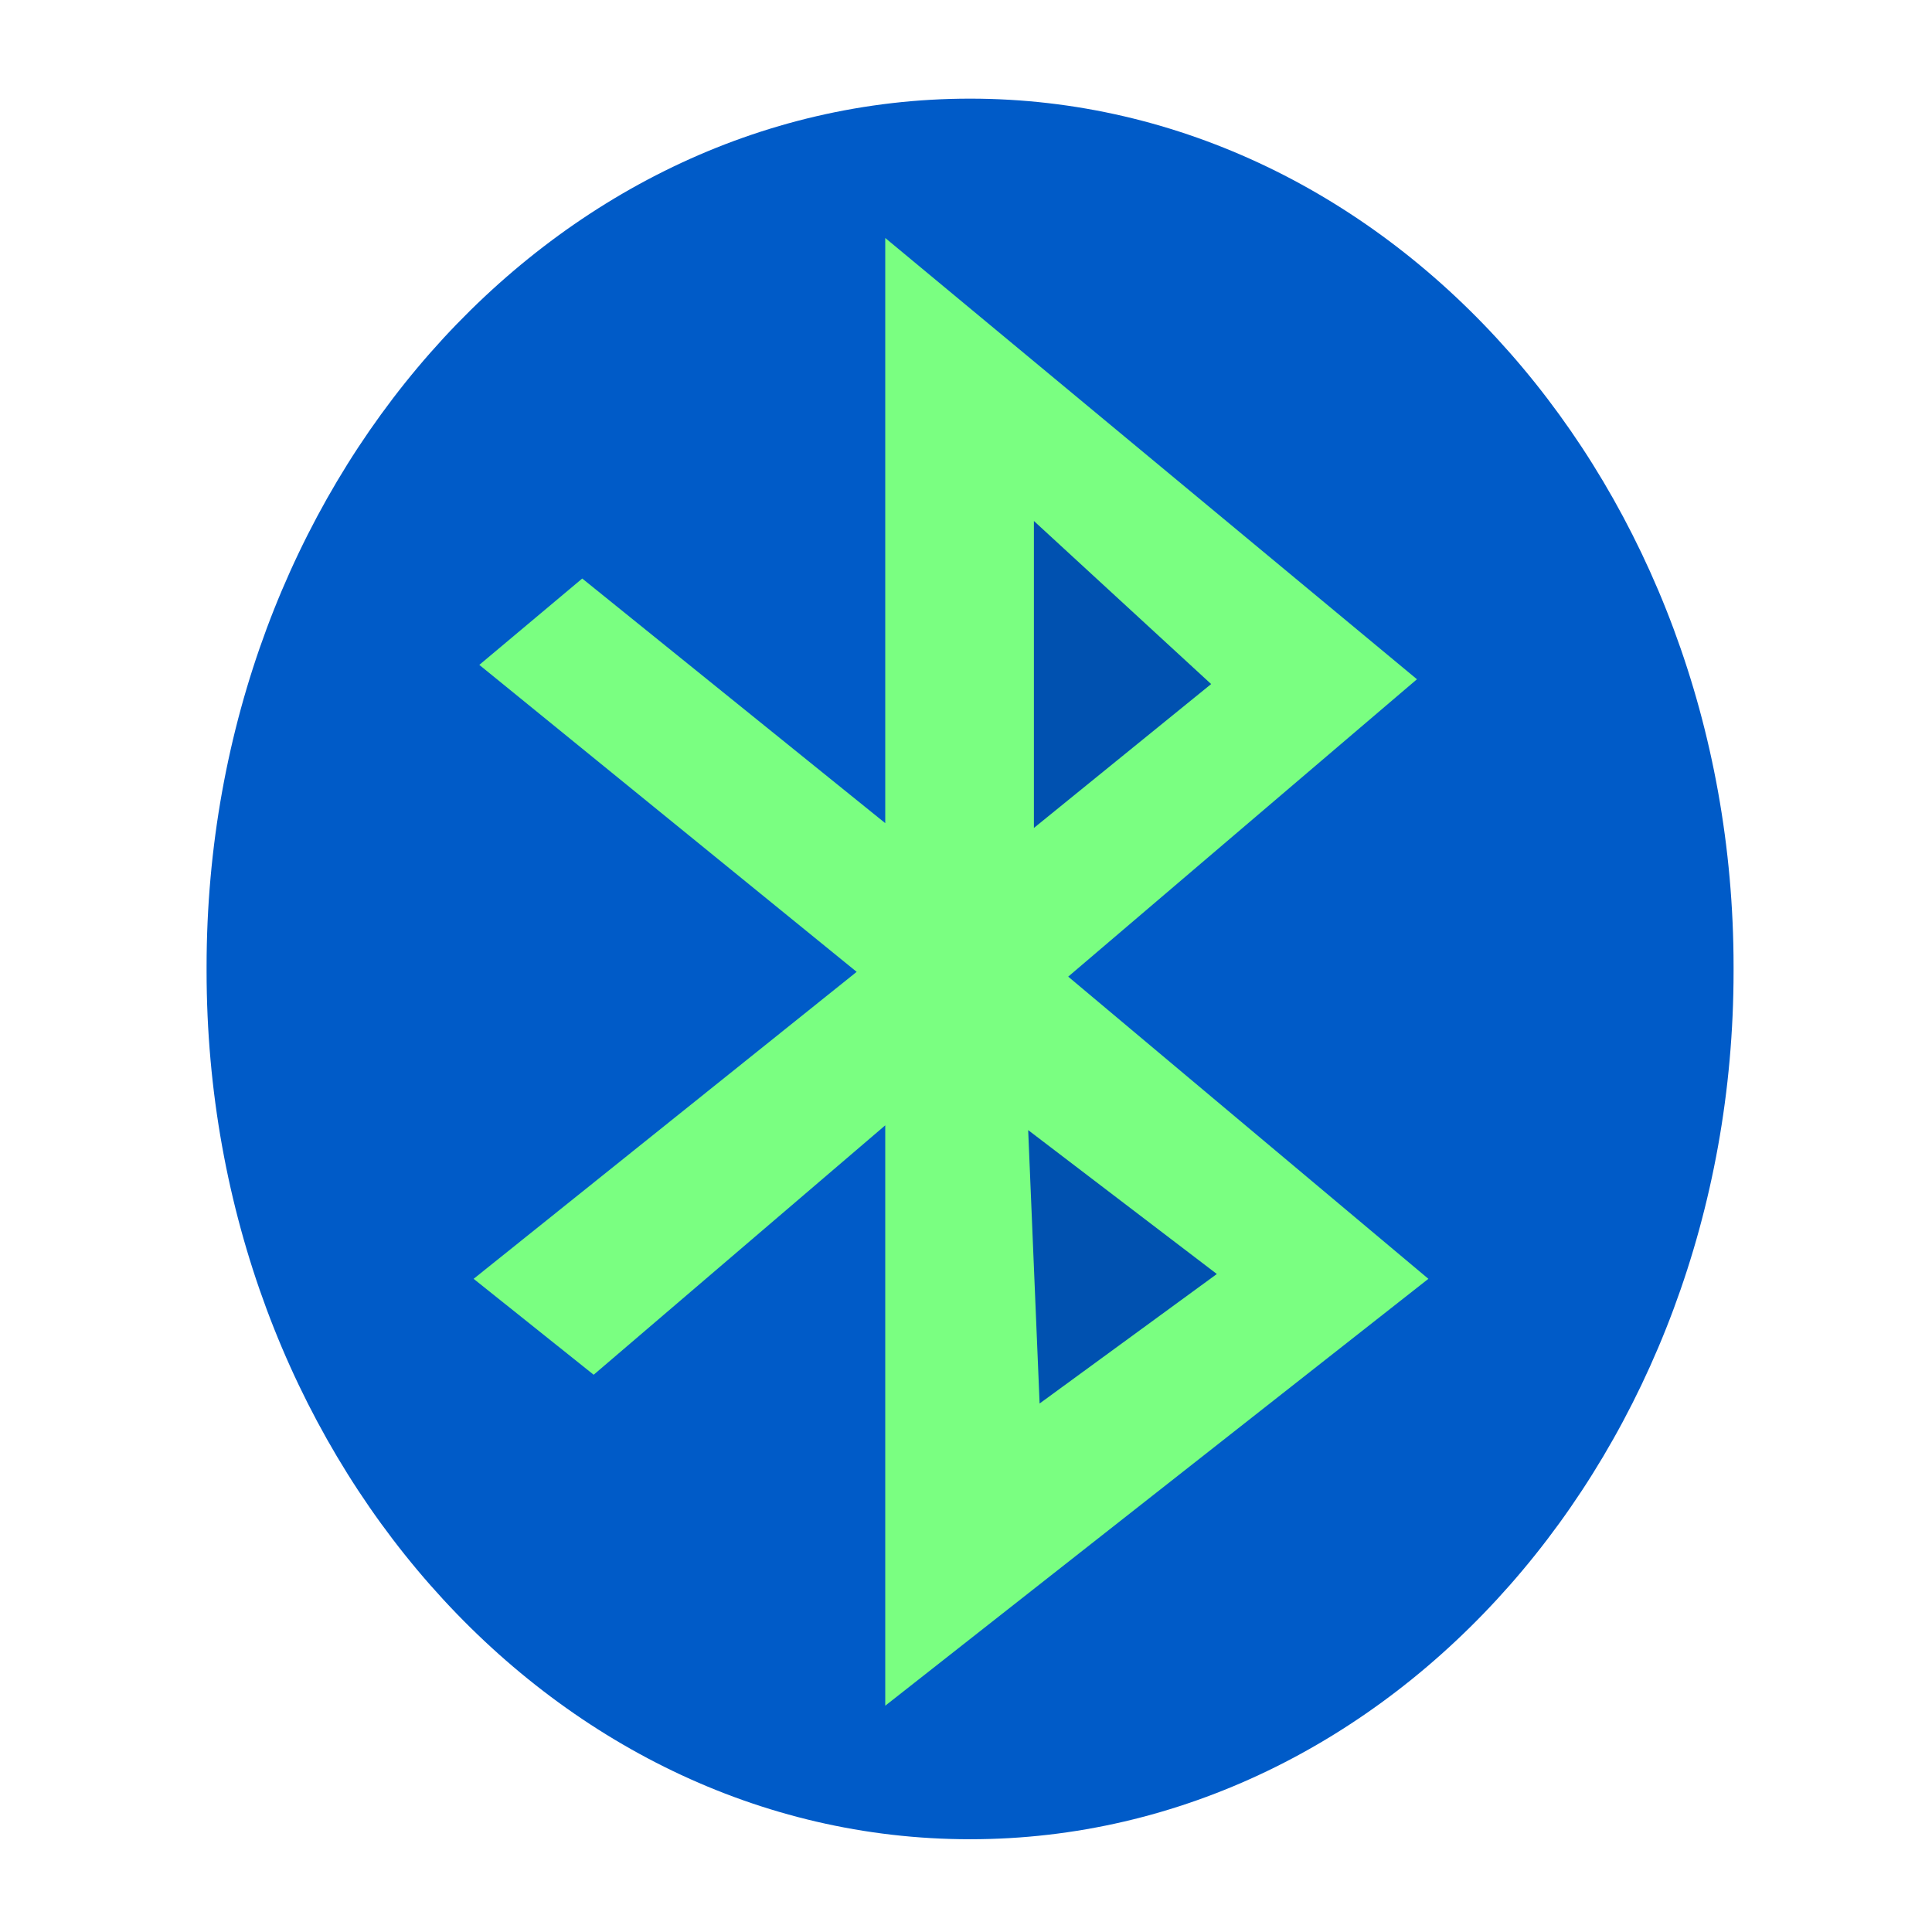
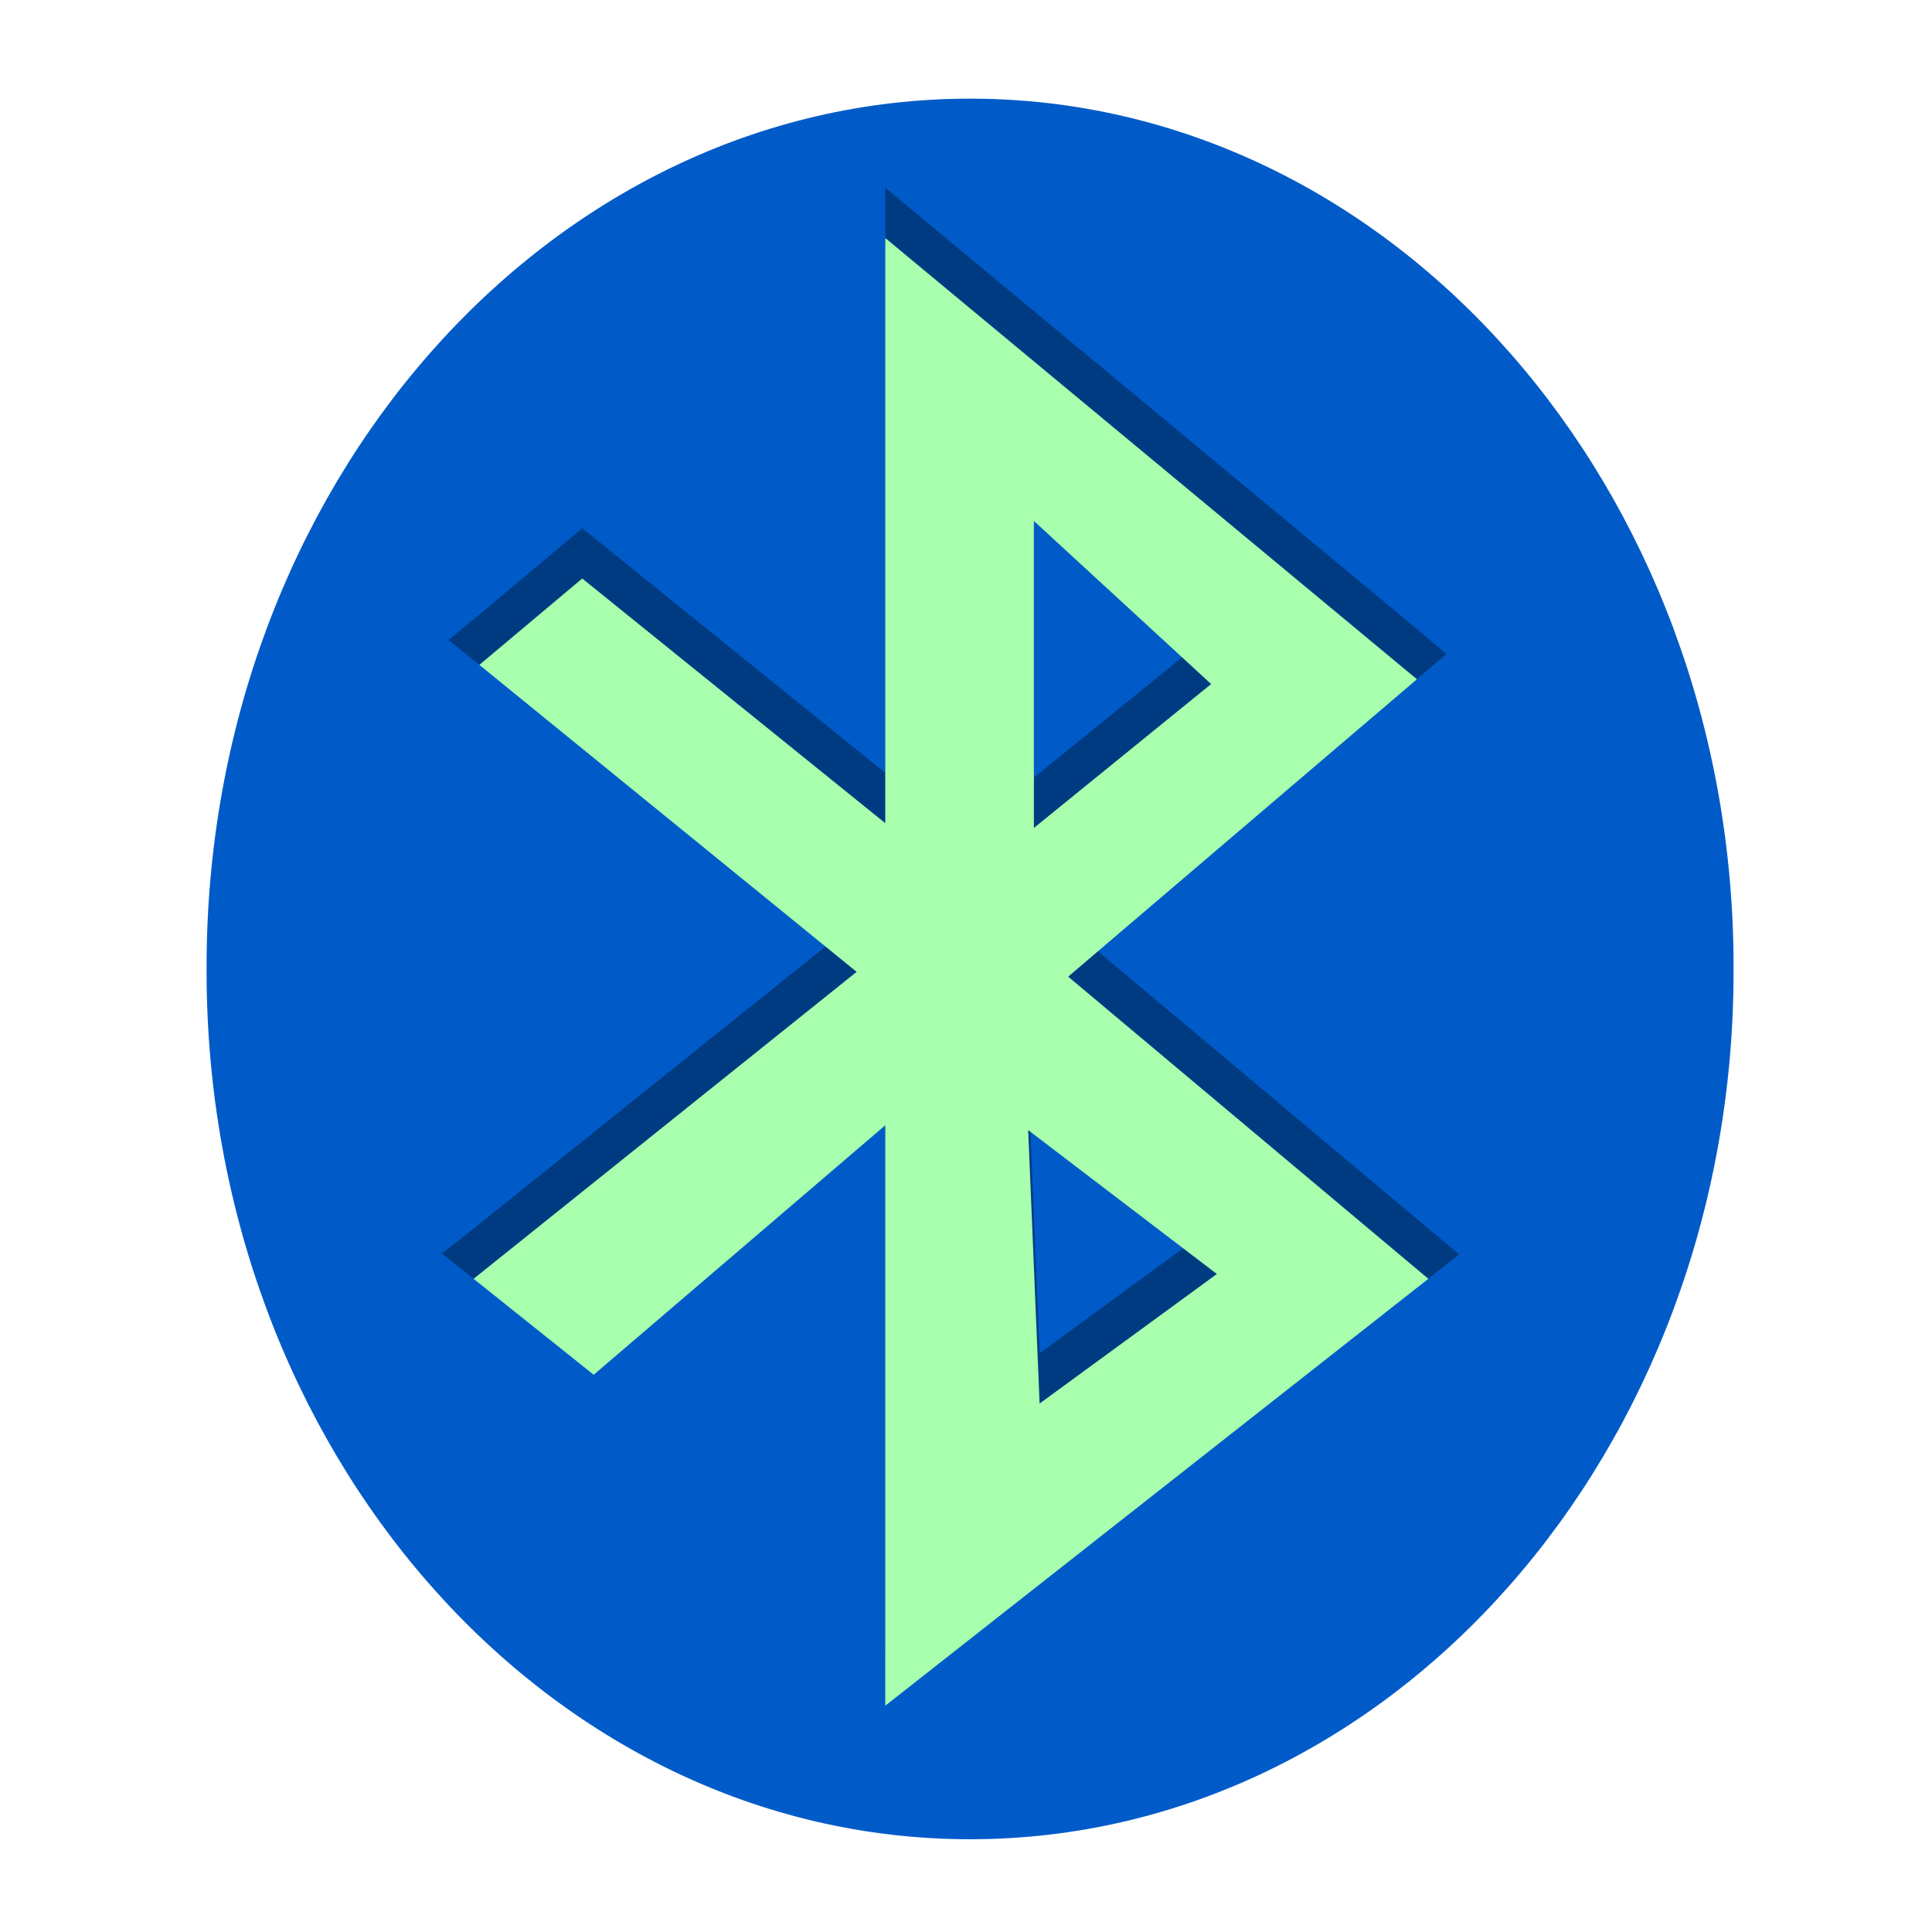
<svg xmlns="http://www.w3.org/2000/svg" width="96" version="1.0" height="96">
-   <defs id="defs3" />
-   <g style="stroke:none;fill-rule:evenodd" id="g2820" transform="translate(0.3001181,0.2998273)">
-     <rect width="75.875" x="9.965" y="4.602" rx="37.937" ry="43.132" height="86.489" style="fill:#005bc8" id="rect2305" />
-     <g id="g3591" transform="matrix(0.9582874,0,0,0.9582874,5.979693,1.635046)">
-       <path style="fill:#7aff81" id="path2311" d="m 18.301,32.456 5.336,-4.477 15.712,12.684 0,-30.342 27.57,22.881 -18.083,15.42 18.676,15.669 -28.163,22.135 0,-30.094 -15.119,12.933 -6.225,-4.974 19.862,-15.917 -19.566,-15.917 z " />
-       <g style="fill:#0051b0" id="g13">
-         <path id="path2313" d="m 47.057,24.995 0,15.917 9.19,-7.461 -9.19,-8.456 z " />
-         <path id="path2315" d="m 46.76,56.58 .593,14.176 9.19,-6.715 -9.783,-7.461 z " />
-       </g>
-     </g>
+   <g style="fill-rule:evenodd">
+     <rect width="75.875" x="10.265" y="4.902" rx="37.937" ry="43.132" height="86.489" style="fill:#005bc8" />
+     <path style="opacity:.35" d="m 43.988,9.326 v 29.076 l -15.057,-12.156 -5.113,4.291 -1.536,1.265 1.536,1.236 18.748,12.754 -19.033,15.252 -1.577,1.245 1.577,1.255 5.967,2.267 14.488,-12.395 v 28.84 l 26.986,-18.713 1.526,-1.211 -1.526,-1.289 -17.896,-15.014 17.328,-12.277 1.465,-1.254 -1.465,-1.246 Z  m 7.385,14.06 8.807,8.104 -8.807,7.15 z  m -.283,30.268 9.375,7.15 -8.807,6.436 z " />
+     <path style="fill:#a8ffad" d="m 43.988,11.826 v 29.076 l -15.057,-12.156 -5.113,4.291 18.748,15.254 -19.033,15.252 5.967,4.768 14.488,-12.395 v 28.84 l 26.986,-21.213 -17.896,-15.014 17.328,-14.777 -26.418,-21.926 z  m 7.385,14.06 l 8.807,8.104 -8.807,7.15 v -15.254 z  m -.283,30.268 l 9.375,7.15 -8.807,6.436 -.568,-13.586 z " />
  </g>
</svg>
